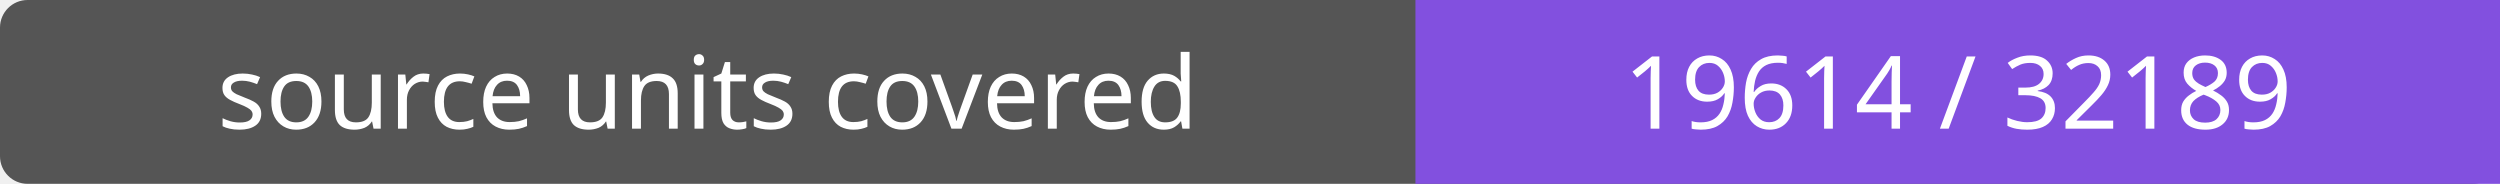
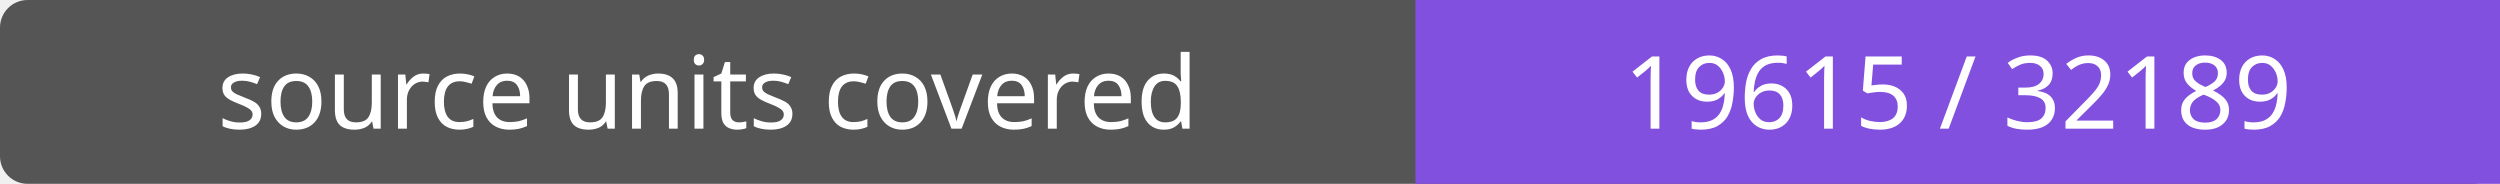
- <svg xmlns="http://www.w3.org/2000/svg" width="272" height="20" role="img" aria-label="source units covered: 19614 / 32189">
+ <svg xmlns="http://www.w3.org/2000/svg" width="272" height="20" role="img" aria-label="source units covered: 19615 / 32189">
  <rect width="272" height="20" rx="3" fill="#555" />
  <path fill="#8250df" d="M154 0h118v20H154z" />
  <g fill="#fff" text-anchor="middle" font-family="Verdana,sans-serif" font-size="11">
    <text x="77.0" y="14">source units covered</text>
-     <text x="213.0" y="14">19614 / 32189</text>
+     <text x="213.0" y="14">19615 / 32189</text>
  </g>
</svg>
